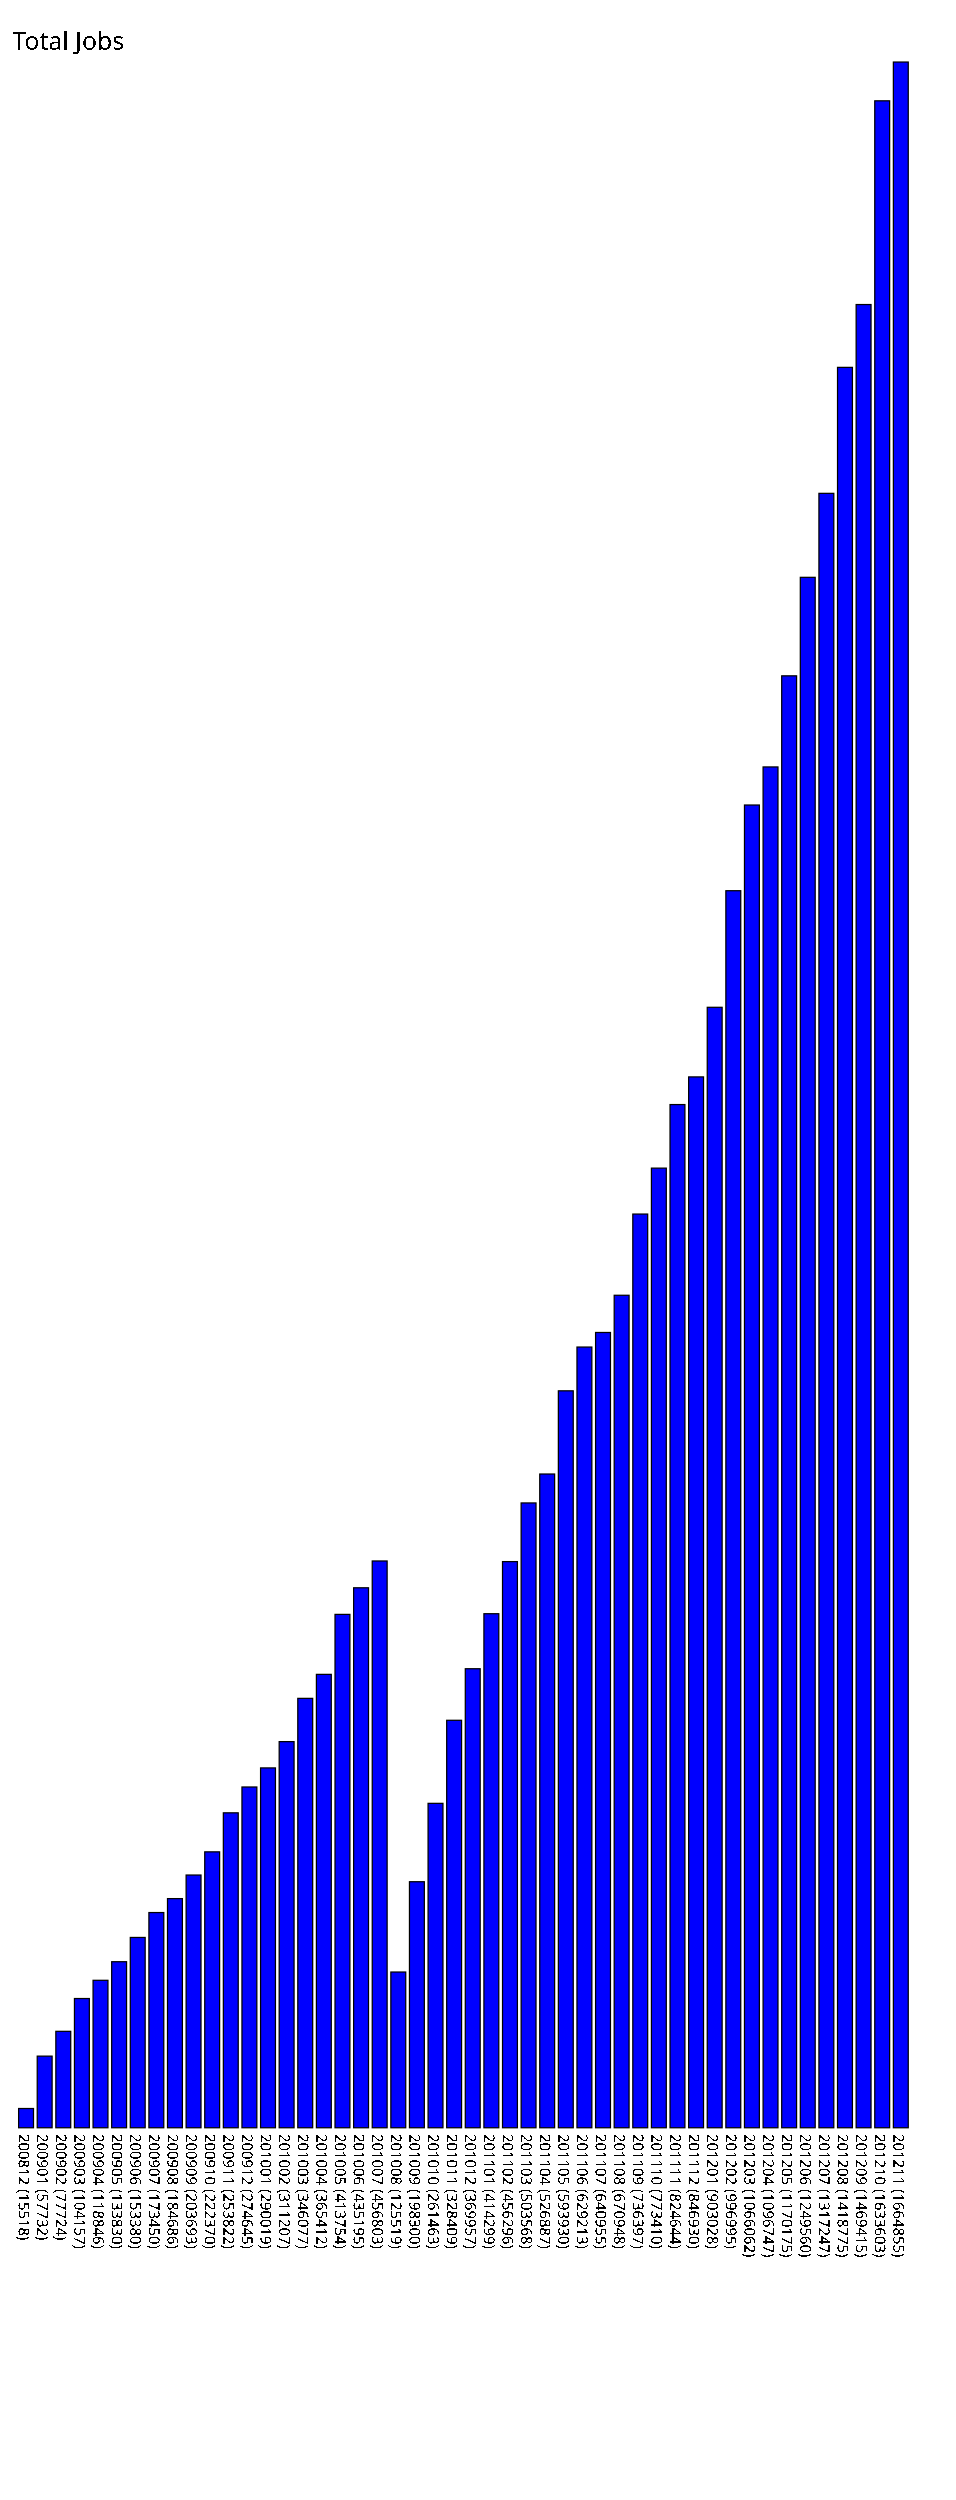
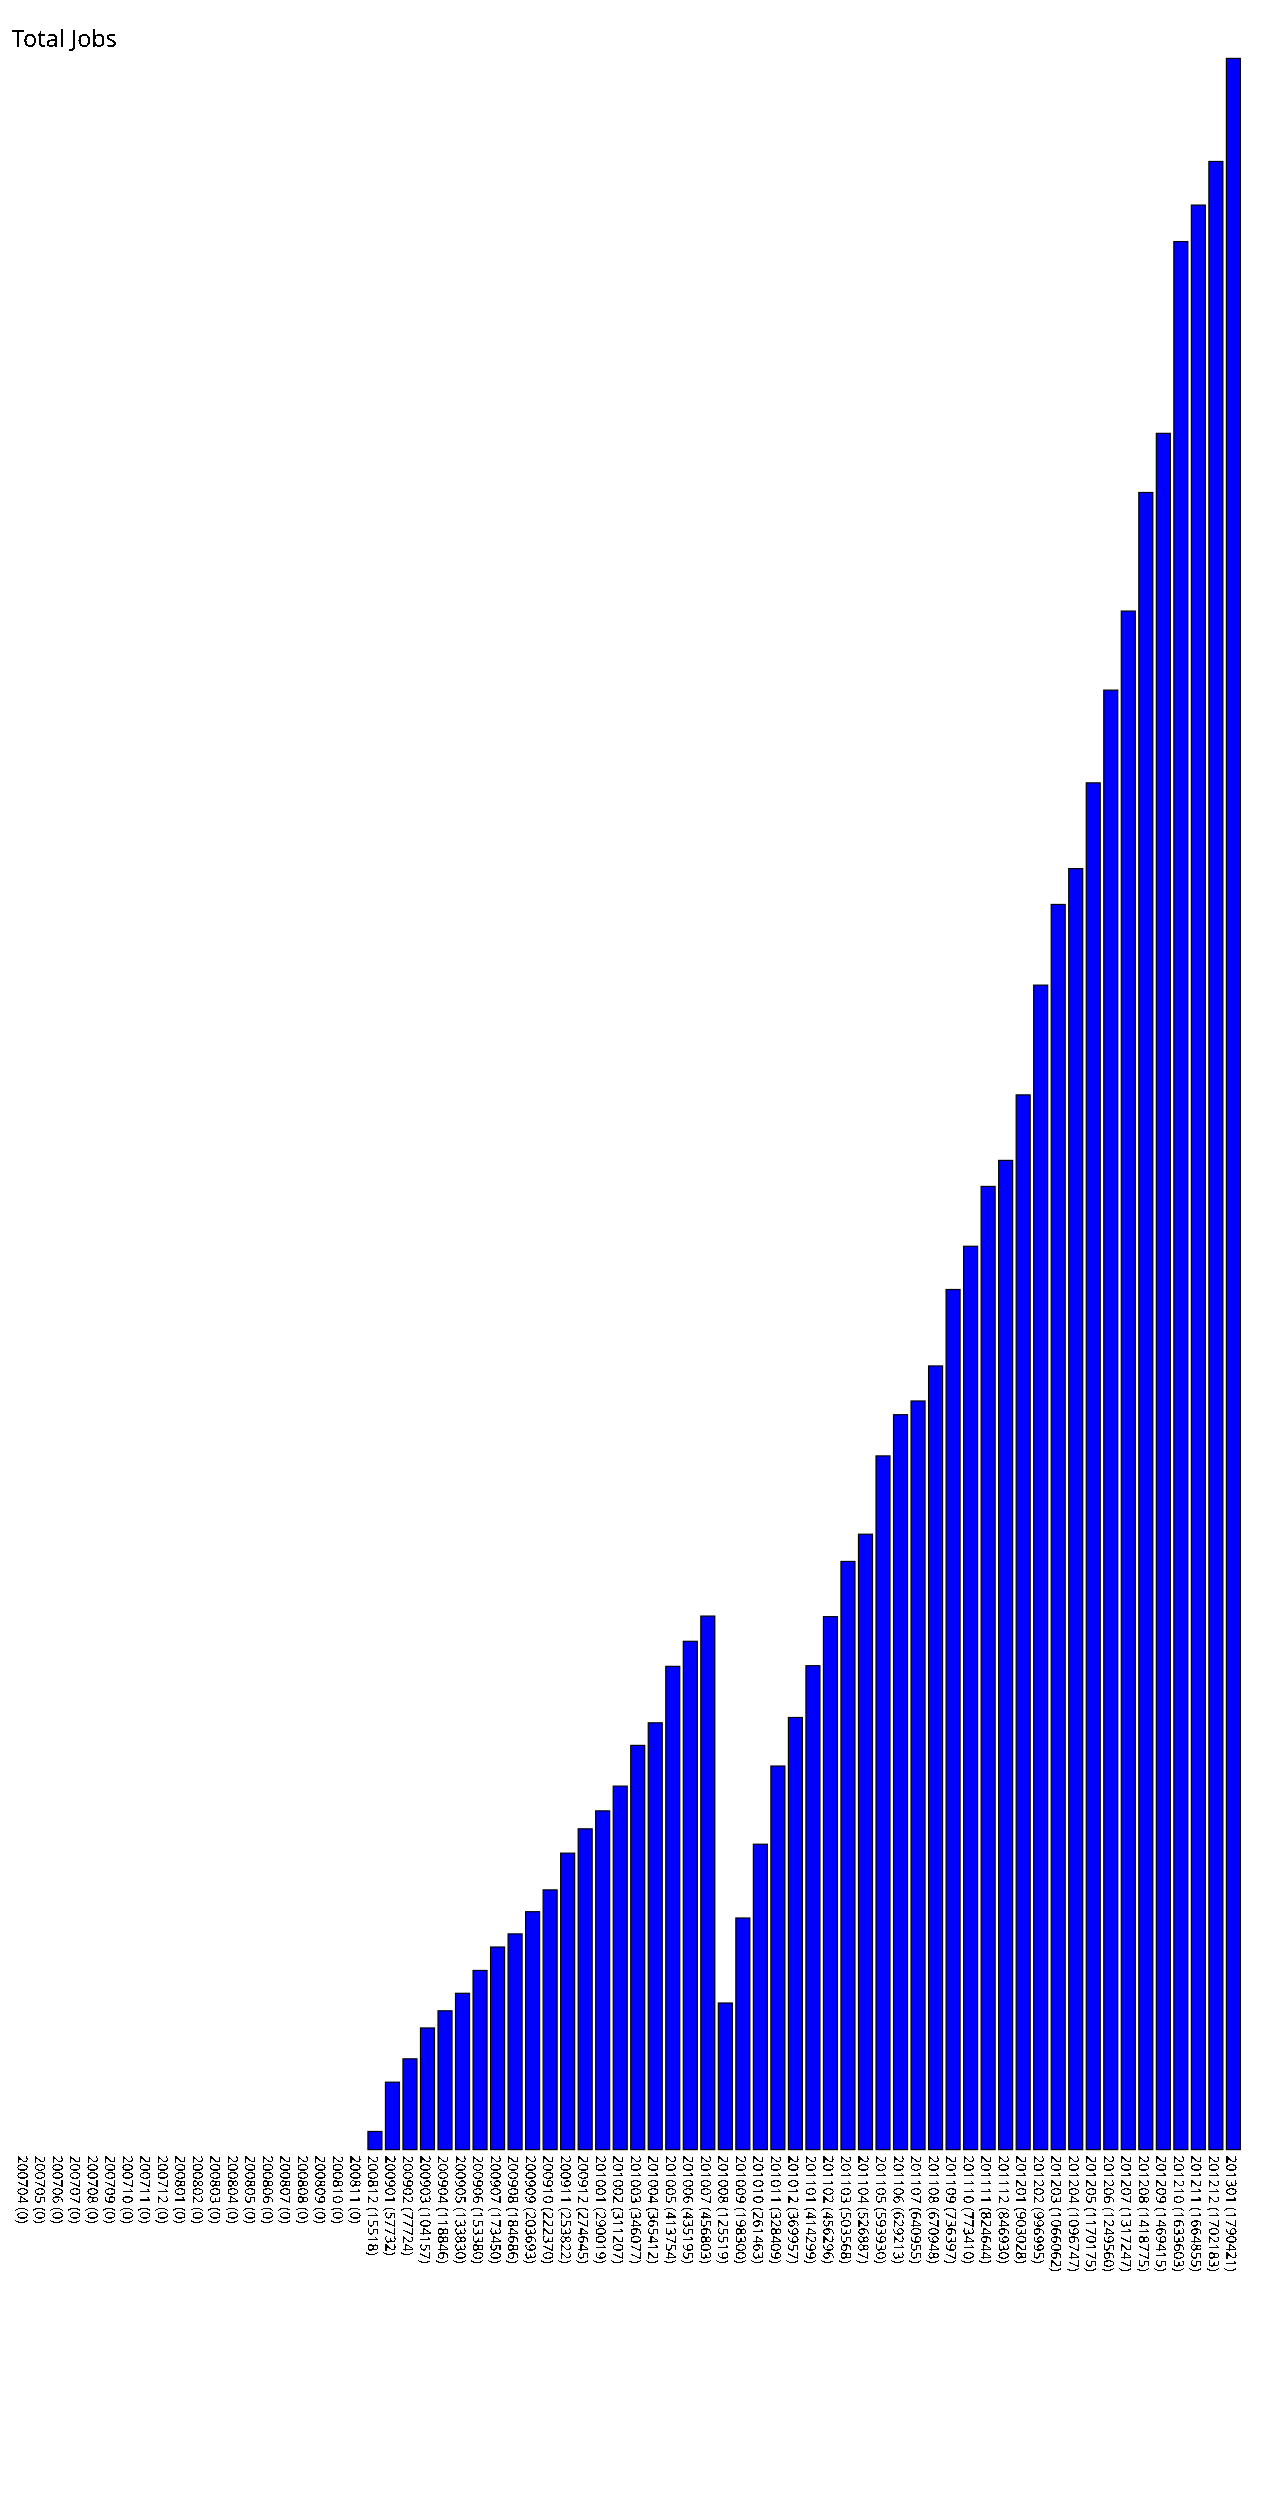
- <svg xmlns="http://www.w3.org/2000/svg" version="1.1" preserveAspectRatio="xMidYMid meet" viewBox="0 0 770 2014.855">
-   <rect fill="blue" height="15.518" stroke="black" width="12" x="15" y="1699.337" />
-   <text x="15" y="1719.855" font-family="Tahoma" font-size="12" transform="rotate(90 15,1719.855)" text-rendering="optimizeSpeed" fill="#000000;">200812 (15518)</text>
-   <rect fill="blue" height="57.732" stroke="black" width="12" x="30" y="1657.123" />
-   <text x="30" y="1719.855" font-family="Tahoma" font-size="12" transform="rotate(90 30,1719.855)" text-rendering="optimizeSpeed" fill="#000000;">200901 (57732)</text>
-   <rect fill="blue" height="77.724" stroke="black" width="12" x="45" y="1637.131" />
-   <text x="45" y="1719.855" font-family="Tahoma" font-size="12" transform="rotate(90 45,1719.855)" text-rendering="optimizeSpeed" fill="#000000;">200902 (77724)</text>
-   <rect fill="blue" height="104.157" stroke="black" width="12" x="60" y="1610.698" />
-   <text x="60" y="1719.855" font-family="Tahoma" font-size="12" transform="rotate(90 60,1719.855)" text-rendering="optimizeSpeed" fill="#000000;">200903 (104157)</text>
-   <rect fill="blue" height="118.846" stroke="black" width="12" x="75" y="1596.009" />
-   <text x="75" y="1719.855" font-family="Tahoma" font-size="12" transform="rotate(90 75,1719.855)" text-rendering="optimizeSpeed" fill="#000000;">200904 (118846)</text>
-   <rect fill="blue" height="133.83" stroke="black" width="12" x="90" y="1581.025" />
-   <text x="90" y="1719.855" font-family="Tahoma" font-size="12" transform="rotate(90 90,1719.855)" text-rendering="optimizeSpeed" fill="#000000;">200905 (133830)</text>
-   <rect fill="blue" height="153.38" stroke="black" width="12" x="105" y="1561.475" />
-   <text x="105" y="1719.855" font-family="Tahoma" font-size="12" transform="rotate(90 105,1719.855)" text-rendering="optimizeSpeed" fill="#000000;">200906 (153380)</text>
-   <rect fill="blue" height="173.45" stroke="black" width="12" x="120" y="1541.405" />
-   <text x="120" y="1719.855" font-family="Tahoma" font-size="12" transform="rotate(90 120,1719.855)" text-rendering="optimizeSpeed" fill="#000000;">200907 (173450)</text>
-   <rect fill="blue" height="184.686" stroke="black" width="12" x="135" y="1530.169" />
-   <text x="135" y="1719.855" font-family="Tahoma" font-size="12" transform="rotate(90 135,1719.855)" text-rendering="optimizeSpeed" fill="#000000;">200908 (184686)</text>
-   <rect fill="blue" height="203.693" stroke="black" width="12" x="150" y="1511.162" />
-   <text x="150" y="1719.855" font-family="Tahoma" font-size="12" transform="rotate(90 150,1719.855)" text-rendering="optimizeSpeed" fill="#000000;">200909 (203693)</text>
-   <rect fill="blue" height="222.37" stroke="black" width="12" x="165" y="1492.485" />
-   <text x="165" y="1719.855" font-family="Tahoma" font-size="12" transform="rotate(90 165,1719.855)" text-rendering="optimizeSpeed" fill="#000000;">200910 (222370)</text>
-   <rect fill="blue" height="253.822" stroke="black" width="12" x="180" y="1461.033" />
-   <text x="180" y="1719.855" font-family="Tahoma" font-size="12" transform="rotate(90 180,1719.855)" text-rendering="optimizeSpeed" fill="#000000;">200911 (253822)</text>
-   <rect fill="blue" height="274.645" stroke="black" width="12" x="195" y="1440.210" />
-   <text x="195" y="1719.855" font-family="Tahoma" font-size="12" transform="rotate(90 195,1719.855)" text-rendering="optimizeSpeed" fill="#000000;">200912 (274645)</text>
-   <rect fill="blue" height="290.019" stroke="black" width="12" x="210" y="1424.836" />
-   <text x="210" y="1719.855" font-family="Tahoma" font-size="12" transform="rotate(90 210,1719.855)" text-rendering="optimizeSpeed" fill="#000000;">201001 (290019)</text>
-   <rect fill="blue" height="311.207" stroke="black" width="12" x="225" y="1403.648" />
-   <text x="225" y="1719.855" font-family="Tahoma" font-size="12" transform="rotate(90 225,1719.855)" text-rendering="optimizeSpeed" fill="#000000;">201002 (311207)</text>
-   <rect fill="blue" height="346.077" stroke="black" width="12" x="240" y="1368.778" />
-   <text x="240" y="1719.855" font-family="Tahoma" font-size="12" transform="rotate(90 240,1719.855)" text-rendering="optimizeSpeed" fill="#000000;">201003 (346077)</text>
-   <rect fill="blue" height="365.412" stroke="black" width="12" x="255" y="1349.443" />
-   <text x="255" y="1719.855" font-family="Tahoma" font-size="12" transform="rotate(90 255,1719.855)" text-rendering="optimizeSpeed" fill="#000000;">201004 (365412)</text>
-   <rect fill="blue" height="413.754" stroke="black" width="12" x="270" y="1301.101" />
-   <text x="270" y="1719.855" font-family="Tahoma" font-size="12" transform="rotate(90 270,1719.855)" text-rendering="optimizeSpeed" fill="#000000;">201005 (413754)</text>
-   <rect fill="blue" height="435.195" stroke="black" width="12" x="285" y="1279.660" />
-   <text x="285" y="1719.855" font-family="Tahoma" font-size="12" transform="rotate(90 285,1719.855)" text-rendering="optimizeSpeed" fill="#000000;">201006 (435195)</text>
-   <rect fill="blue" height="456.803" stroke="black" width="12" x="300" y="1258.052" />
-   <text x="300" y="1719.855" font-family="Tahoma" font-size="12" transform="rotate(90 300,1719.855)" text-rendering="optimizeSpeed" fill="#000000;">201007 (456803)</text>
-   <rect fill="blue" height="125.519" stroke="black" width="12" x="315" y="1589.336" />
-   <text x="315" y="1719.855" font-family="Tahoma" font-size="12" transform="rotate(90 315,1719.855)" text-rendering="optimizeSpeed" fill="#000000;">201008 (125519)</text>
-   <rect fill="blue" height="198.3" stroke="black" width="12" x="330" y="1516.555" />
-   <text x="330" y="1719.855" font-family="Tahoma" font-size="12" transform="rotate(90 330,1719.855)" text-rendering="optimizeSpeed" fill="#000000;">201009 (198300)</text>
-   <rect fill="blue" height="261.463" stroke="black" width="12" x="345" y="1453.392" />
-   <text x="345" y="1719.855" font-family="Tahoma" font-size="12" transform="rotate(90 345,1719.855)" text-rendering="optimizeSpeed" fill="#000000;">201010 (261463)</text>
-   <rect fill="blue" height="328.409" stroke="black" width="12" x="360" y="1386.446" />
-   <text x="360" y="1719.855" font-family="Tahoma" font-size="12" transform="rotate(90 360,1719.855)" text-rendering="optimizeSpeed" fill="#000000;">201011 (328409)</text>
-   <rect fill="blue" height="369.957" stroke="black" width="12" x="375" y="1344.898" />
-   <text x="375" y="1719.855" font-family="Tahoma" font-size="12" transform="rotate(90 375,1719.855)" text-rendering="optimizeSpeed" fill="#000000;">201012 (369957)</text>
-   <rect fill="blue" height="414.299" stroke="black" width="12" x="390" y="1300.556" />
-   <text x="390" y="1719.855" font-family="Tahoma" font-size="12" transform="rotate(90 390,1719.855)" text-rendering="optimizeSpeed" fill="#000000;">201101 (414299)</text>
-   <rect fill="blue" height="456.296" stroke="black" width="12" x="405" y="1258.559" />
-   <text x="405" y="1719.855" font-family="Tahoma" font-size="12" transform="rotate(90 405,1719.855)" text-rendering="optimizeSpeed" fill="#000000;">201102 (456296)</text>
-   <rect fill="blue" height="503.568" stroke="black" width="12" x="420" y="1211.287" />
-   <text x="420" y="1719.855" font-family="Tahoma" font-size="12" transform="rotate(90 420,1719.855)" text-rendering="optimizeSpeed" fill="#000000;">201103 (503568)</text>
-   <rect fill="blue" height="526.887" stroke="black" width="12" x="435" y="1187.968" />
-   <text x="435" y="1719.855" font-family="Tahoma" font-size="12" transform="rotate(90 435,1719.855)" text-rendering="optimizeSpeed" fill="#000000;">201104 (526887)</text>
-   <rect fill="blue" height="593.93" stroke="black" width="12" x="450" y="1120.925" />
-   <text x="450" y="1719.855" font-family="Tahoma" font-size="12" transform="rotate(90 450,1719.855)" text-rendering="optimizeSpeed" fill="#000000;">201105 (593930)</text>
-   <rect fill="blue" height="629.213" stroke="black" width="12" x="465" y="1085.642" />
-   <text x="465" y="1719.855" font-family="Tahoma" font-size="12" transform="rotate(90 465,1719.855)" text-rendering="optimizeSpeed" fill="#000000;">201106 (629213)</text>
-   <rect fill="blue" height="640.955" stroke="black" width="12" x="480" y="1073.900" />
-   <text x="480" y="1719.855" font-family="Tahoma" font-size="12" transform="rotate(90 480,1719.855)" text-rendering="optimizeSpeed" fill="#000000;">201107 (640955)</text>
-   <rect fill="blue" height="670.948" stroke="black" width="12" x="495" y="1043.907" />
-   <text x="495" y="1719.855" font-family="Tahoma" font-size="12" transform="rotate(90 495,1719.855)" text-rendering="optimizeSpeed" fill="#000000;">201108 (670948)</text>
-   <rect fill="blue" height="736.397" stroke="black" width="12" x="510" y="978.458" />
-   <text x="510" y="1719.855" font-family="Tahoma" font-size="12" transform="rotate(90 510,1719.855)" text-rendering="optimizeSpeed" fill="#000000;">201109 (736397)</text>
-   <rect fill="blue" height="773.41" stroke="black" width="12" x="525" y="941.445" />
-   <text x="525" y="1719.855" font-family="Tahoma" font-size="12" transform="rotate(90 525,1719.855)" text-rendering="optimizeSpeed" fill="#000000;">201110 (773410)</text>
-   <rect fill="blue" height="824.644" stroke="black" width="12" x="540" y="890.211" />
-   <text x="540" y="1719.855" font-family="Tahoma" font-size="12" transform="rotate(90 540,1719.855)" text-rendering="optimizeSpeed" fill="#000000;">201111 (824644)</text>
-   <rect fill="blue" height="846.93" stroke="black" width="12" x="555" y="867.925" />
-   <text x="555" y="1719.855" font-family="Tahoma" font-size="12" transform="rotate(90 555,1719.855)" text-rendering="optimizeSpeed" fill="#000000;">201112 (846930)</text>
-   <rect fill="blue" height="903.028" stroke="black" width="12" x="570" y="811.827" />
-   <text x="570" y="1719.855" font-family="Tahoma" font-size="12" transform="rotate(90 570,1719.855)" text-rendering="optimizeSpeed" fill="#000000;">201201 (903028)</text>
-   <rect fill="blue" height="996.995" stroke="black" width="12" x="585" y="717.860" />
-   <text x="585" y="1719.855" font-family="Tahoma" font-size="12" transform="rotate(90 585,1719.855)" text-rendering="optimizeSpeed" fill="#000000;">201202 (996995)</text>
-   <rect fill="blue" height="1066.062" stroke="black" width="12" x="600" y="648.793" />
-   <text x="600" y="1719.855" font-family="Tahoma" font-size="12" transform="rotate(90 600,1719.855)" text-rendering="optimizeSpeed" fill="#000000;">201203 (1066062)</text>
-   <rect fill="blue" height="1096.747" stroke="black" width="12" x="615" y="618.108" />
-   <text x="615" y="1719.855" font-family="Tahoma" font-size="12" transform="rotate(90 615,1719.855)" text-rendering="optimizeSpeed" fill="#000000;">201204 (1096747)</text>
-   <rect fill="blue" height="1170.175" stroke="black" width="12" x="630" y="544.680" />
-   <text x="630" y="1719.855" font-family="Tahoma" font-size="12" transform="rotate(90 630,1719.855)" text-rendering="optimizeSpeed" fill="#000000;">201205 (1170175)</text>
-   <rect fill="blue" height="1249.56" stroke="black" width="12" x="645" y="465.295" />
-   <text x="645" y="1719.855" font-family="Tahoma" font-size="12" transform="rotate(90 645,1719.855)" text-rendering="optimizeSpeed" fill="#000000;">201206 (1249560)</text>
-   <rect fill="blue" height="1317.247" stroke="black" width="12" x="660" y="397.608" />
-   <text x="660" y="1719.855" font-family="Tahoma" font-size="12" transform="rotate(90 660,1719.855)" text-rendering="optimizeSpeed" fill="#000000;">201207 (1317247)</text>
-   <rect fill="blue" height="1418.775" stroke="black" width="12" x="675" y="296.080" />
-   <text x="675" y="1719.855" font-family="Tahoma" font-size="12" transform="rotate(90 675,1719.855)" text-rendering="optimizeSpeed" fill="#000000;">201208 (1418775)</text>
-   <rect fill="blue" height="1469.415" stroke="black" width="12" x="690" y="245.440" />
-   <text x="690" y="1719.855" font-family="Tahoma" font-size="12" transform="rotate(90 690,1719.855)" text-rendering="optimizeSpeed" fill="#000000;">201209 (1469415)</text>
-   <rect fill="blue" height="1633.603" stroke="black" width="12" x="705" y="81.252" />
-   <text x="705" y="1719.855" font-family="Tahoma" font-size="12" transform="rotate(90 705,1719.855)" text-rendering="optimizeSpeed" fill="#000000;">201210 (1633603)</text>
-   <rect fill="blue" height="1664.855" stroke="black" width="12" x="720" y="50.000" />
-   <text x="720" y="1719.855" font-family="Tahoma" font-size="12" transform="rotate(90 720,1719.855)" text-rendering="optimizeSpeed" fill="#000000;">201211 (1664855)</text>
+ <svg xmlns="http://www.w3.org/2000/svg" version="1.1" preserveAspectRatio="xMidYMid meet" viewBox="0 0 1100 2140.421">
+   <rect fill="blue" height="0" stroke="black" width="12" x="15" y="1840.421" />
+   <text x="15" y="1845.421" font-family="Tahoma" font-size="12" transform="rotate(90 15,1845.421)" text-rendering="optimizeSpeed" fill="#000000;">200704 (0)</text>
+   <rect fill="blue" height="0" stroke="black" width="12" x="30" y="1840.421" />
+   <text x="30" y="1845.421" font-family="Tahoma" font-size="12" transform="rotate(90 30,1845.421)" text-rendering="optimizeSpeed" fill="#000000;">200705 (0)</text>
+   <rect fill="blue" height="0" stroke="black" width="12" x="45" y="1840.421" />
+   <text x="45" y="1845.421" font-family="Tahoma" font-size="12" transform="rotate(90 45,1845.421)" text-rendering="optimizeSpeed" fill="#000000;">200706 (0)</text>
+   <rect fill="blue" height="0" stroke="black" width="12" x="60" y="1840.421" />
+   <text x="60" y="1845.421" font-family="Tahoma" font-size="12" transform="rotate(90 60,1845.421)" text-rendering="optimizeSpeed" fill="#000000;">200707 (0)</text>
+   <rect fill="blue" height="0" stroke="black" width="12" x="75" y="1840.421" />
+   <text x="75" y="1845.421" font-family="Tahoma" font-size="12" transform="rotate(90 75,1845.421)" text-rendering="optimizeSpeed" fill="#000000;">200708 (0)</text>
+   <rect fill="blue" height="0" stroke="black" width="12" x="90" y="1840.421" />
+   <text x="90" y="1845.421" font-family="Tahoma" font-size="12" transform="rotate(90 90,1845.421)" text-rendering="optimizeSpeed" fill="#000000;">200709 (0)</text>
+   <rect fill="blue" height="0" stroke="black" width="12" x="105" y="1840.421" />
+   <text x="105" y="1845.421" font-family="Tahoma" font-size="12" transform="rotate(90 105,1845.421)" text-rendering="optimizeSpeed" fill="#000000;">200710 (0)</text>
+   <rect fill="blue" height="0" stroke="black" width="12" x="120" y="1840.421" />
+   <text x="120" y="1845.421" font-family="Tahoma" font-size="12" transform="rotate(90 120,1845.421)" text-rendering="optimizeSpeed" fill="#000000;">200711 (0)</text>
+   <rect fill="blue" height="0" stroke="black" width="12" x="135" y="1840.421" />
+   <text x="135" y="1845.421" font-family="Tahoma" font-size="12" transform="rotate(90 135,1845.421)" text-rendering="optimizeSpeed" fill="#000000;">200712 (0)</text>
+   <rect fill="blue" height="0" stroke="black" width="12" x="150" y="1840.421" />
+   <text x="150" y="1845.421" font-family="Tahoma" font-size="12" transform="rotate(90 150,1845.421)" text-rendering="optimizeSpeed" fill="#000000;">200801 (0)</text>
+   <rect fill="blue" height="0" stroke="black" width="12" x="165" y="1840.421" />
+   <text x="165" y="1845.421" font-family="Tahoma" font-size="12" transform="rotate(90 165,1845.421)" text-rendering="optimizeSpeed" fill="#000000;">200802 (0)</text>
+   <rect fill="blue" height="0" stroke="black" width="12" x="180" y="1840.421" />
+   <text x="180" y="1845.421" font-family="Tahoma" font-size="12" transform="rotate(90 180,1845.421)" text-rendering="optimizeSpeed" fill="#000000;">200803 (0)</text>
+   <rect fill="blue" height="0" stroke="black" width="12" x="195" y="1840.421" />
+   <text x="195" y="1845.421" font-family="Tahoma" font-size="12" transform="rotate(90 195,1845.421)" text-rendering="optimizeSpeed" fill="#000000;">200804 (0)</text>
+   <rect fill="blue" height="0" stroke="black" width="12" x="210" y="1840.421" />
+   <text x="210" y="1845.421" font-family="Tahoma" font-size="12" transform="rotate(90 210,1845.421)" text-rendering="optimizeSpeed" fill="#000000;">200805 (0)</text>
+   <rect fill="blue" height="0" stroke="black" width="12" x="225" y="1840.421" />
+   <text x="225" y="1845.421" font-family="Tahoma" font-size="12" transform="rotate(90 225,1845.421)" text-rendering="optimizeSpeed" fill="#000000;">200806 (0)</text>
+   <rect fill="blue" height="0" stroke="black" width="12" x="240" y="1840.421" />
+   <text x="240" y="1845.421" font-family="Tahoma" font-size="12" transform="rotate(90 240,1845.421)" text-rendering="optimizeSpeed" fill="#000000;">200807 (0)</text>
+   <rect fill="blue" height="0" stroke="black" width="12" x="255" y="1840.421" />
+   <text x="255" y="1845.421" font-family="Tahoma" font-size="12" transform="rotate(90 255,1845.421)" text-rendering="optimizeSpeed" fill="#000000;">200808 (0)</text>
+   <rect fill="blue" height="0" stroke="black" width="12" x="270" y="1840.421" />
+   <text x="270" y="1845.421" font-family="Tahoma" font-size="12" transform="rotate(90 270,1845.421)" text-rendering="optimizeSpeed" fill="#000000;">200809 (0)</text>
+   <rect fill="blue" height="0" stroke="black" width="12" x="285" y="1840.421" />
+   <text x="285" y="1845.421" font-family="Tahoma" font-size="12" transform="rotate(90 285,1845.421)" text-rendering="optimizeSpeed" fill="#000000;">200810 (0)</text>
+   <rect fill="blue" height="0" stroke="black" width="12" x="300" y="1840.421" />
+   <text x="300" y="1845.421" font-family="Tahoma" font-size="12" transform="rotate(90 300,1845.421)" text-rendering="optimizeSpeed" fill="#000000;">200811 (0)</text>
+   <rect fill="blue" height="15.518" stroke="black" width="12" x="315" y="1824.903" />
+   <text x="315" y="1845.421" font-family="Tahoma" font-size="12" transform="rotate(90 315,1845.421)" text-rendering="optimizeSpeed" fill="#000000;">200812 (15518)</text>
+   <rect fill="blue" height="57.732" stroke="black" width="12" x="330" y="1782.689" />
+   <text x="330" y="1845.421" font-family="Tahoma" font-size="12" transform="rotate(90 330,1845.421)" text-rendering="optimizeSpeed" fill="#000000;">200901 (57732)</text>
+   <rect fill="blue" height="77.724" stroke="black" width="12" x="345" y="1762.697" />
+   <text x="345" y="1845.421" font-family="Tahoma" font-size="12" transform="rotate(90 345,1845.421)" text-rendering="optimizeSpeed" fill="#000000;">200902 (77724)</text>
+   <rect fill="blue" height="104.157" stroke="black" width="12" x="360" y="1736.264" />
+   <text x="360" y="1845.421" font-family="Tahoma" font-size="12" transform="rotate(90 360,1845.421)" text-rendering="optimizeSpeed" fill="#000000;">200903 (104157)</text>
+   <rect fill="blue" height="118.846" stroke="black" width="12" x="375" y="1721.575" />
+   <text x="375" y="1845.421" font-family="Tahoma" font-size="12" transform="rotate(90 375,1845.421)" text-rendering="optimizeSpeed" fill="#000000;">200904 (118846)</text>
+   <rect fill="blue" height="133.83" stroke="black" width="12" x="390" y="1706.591" />
+   <text x="390" y="1845.421" font-family="Tahoma" font-size="12" transform="rotate(90 390,1845.421)" text-rendering="optimizeSpeed" fill="#000000;">200905 (133830)</text>
+   <rect fill="blue" height="153.38" stroke="black" width="12" x="405" y="1687.041" />
+   <text x="405" y="1845.421" font-family="Tahoma" font-size="12" transform="rotate(90 405,1845.421)" text-rendering="optimizeSpeed" fill="#000000;">200906 (153380)</text>
+   <rect fill="blue" height="173.45" stroke="black" width="12" x="420" y="1666.971" />
+   <text x="420" y="1845.421" font-family="Tahoma" font-size="12" transform="rotate(90 420,1845.421)" text-rendering="optimizeSpeed" fill="#000000;">200907 (173450)</text>
+   <rect fill="blue" height="184.686" stroke="black" width="12" x="435" y="1655.735" />
+   <text x="435" y="1845.421" font-family="Tahoma" font-size="12" transform="rotate(90 435,1845.421)" text-rendering="optimizeSpeed" fill="#000000;">200908 (184686)</text>
+   <rect fill="blue" height="203.693" stroke="black" width="12" x="450" y="1636.728" />
+   <text x="450" y="1845.421" font-family="Tahoma" font-size="12" transform="rotate(90 450,1845.421)" text-rendering="optimizeSpeed" fill="#000000;">200909 (203693)</text>
+   <rect fill="blue" height="222.37" stroke="black" width="12" x="465" y="1618.051" />
+   <text x="465" y="1845.421" font-family="Tahoma" font-size="12" transform="rotate(90 465,1845.421)" text-rendering="optimizeSpeed" fill="#000000;">200910 (222370)</text>
+   <rect fill="blue" height="253.822" stroke="black" width="12" x="480" y="1586.599" />
+   <text x="480" y="1845.421" font-family="Tahoma" font-size="12" transform="rotate(90 480,1845.421)" text-rendering="optimizeSpeed" fill="#000000;">200911 (253822)</text>
+   <rect fill="blue" height="274.645" stroke="black" width="12" x="495" y="1565.776" />
+   <text x="495" y="1845.421" font-family="Tahoma" font-size="12" transform="rotate(90 495,1845.421)" text-rendering="optimizeSpeed" fill="#000000;">200912 (274645)</text>
+   <rect fill="blue" height="290.019" stroke="black" width="12" x="510" y="1550.402" />
+   <text x="510" y="1845.421" font-family="Tahoma" font-size="12" transform="rotate(90 510,1845.421)" text-rendering="optimizeSpeed" fill="#000000;">201001 (290019)</text>
+   <rect fill="blue" height="311.207" stroke="black" width="12" x="525" y="1529.214" />
+   <text x="525" y="1845.421" font-family="Tahoma" font-size="12" transform="rotate(90 525,1845.421)" text-rendering="optimizeSpeed" fill="#000000;">201002 (311207)</text>
+   <rect fill="blue" height="346.077" stroke="black" width="12" x="540" y="1494.344" />
+   <text x="540" y="1845.421" font-family="Tahoma" font-size="12" transform="rotate(90 540,1845.421)" text-rendering="optimizeSpeed" fill="#000000;">201003 (346077)</text>
+   <rect fill="blue" height="365.412" stroke="black" width="12" x="555" y="1475.009" />
+   <text x="555" y="1845.421" font-family="Tahoma" font-size="12" transform="rotate(90 555,1845.421)" text-rendering="optimizeSpeed" fill="#000000;">201004 (365412)</text>
+   <rect fill="blue" height="413.754" stroke="black" width="12" x="570" y="1426.667" />
+   <text x="570" y="1845.421" font-family="Tahoma" font-size="12" transform="rotate(90 570,1845.421)" text-rendering="optimizeSpeed" fill="#000000;">201005 (413754)</text>
+   <rect fill="blue" height="435.195" stroke="black" width="12" x="585" y="1405.226" />
+   <text x="585" y="1845.421" font-family="Tahoma" font-size="12" transform="rotate(90 585,1845.421)" text-rendering="optimizeSpeed" fill="#000000;">201006 (435195)</text>
+   <rect fill="blue" height="456.803" stroke="black" width="12" x="600" y="1383.618" />
+   <text x="600" y="1845.421" font-family="Tahoma" font-size="12" transform="rotate(90 600,1845.421)" text-rendering="optimizeSpeed" fill="#000000;">201007 (456803)</text>
+   <rect fill="blue" height="125.519" stroke="black" width="12" x="615" y="1714.902" />
+   <text x="615" y="1845.421" font-family="Tahoma" font-size="12" transform="rotate(90 615,1845.421)" text-rendering="optimizeSpeed" fill="#000000;">201008 (125519)</text>
+   <rect fill="blue" height="198.3" stroke="black" width="12" x="630" y="1642.121" />
+   <text x="630" y="1845.421" font-family="Tahoma" font-size="12" transform="rotate(90 630,1845.421)" text-rendering="optimizeSpeed" fill="#000000;">201009 (198300)</text>
+   <rect fill="blue" height="261.463" stroke="black" width="12" x="645" y="1578.958" />
+   <text x="645" y="1845.421" font-family="Tahoma" font-size="12" transform="rotate(90 645,1845.421)" text-rendering="optimizeSpeed" fill="#000000;">201010 (261463)</text>
+   <rect fill="blue" height="328.409" stroke="black" width="12" x="660" y="1512.012" />
+   <text x="660" y="1845.421" font-family="Tahoma" font-size="12" transform="rotate(90 660,1845.421)" text-rendering="optimizeSpeed" fill="#000000;">201011 (328409)</text>
+   <rect fill="blue" height="369.957" stroke="black" width="12" x="675" y="1470.464" />
+   <text x="675" y="1845.421" font-family="Tahoma" font-size="12" transform="rotate(90 675,1845.421)" text-rendering="optimizeSpeed" fill="#000000;">201012 (369957)</text>
+   <rect fill="blue" height="414.299" stroke="black" width="12" x="690" y="1426.122" />
+   <text x="690" y="1845.421" font-family="Tahoma" font-size="12" transform="rotate(90 690,1845.421)" text-rendering="optimizeSpeed" fill="#000000;">201101 (414299)</text>
+   <rect fill="blue" height="456.296" stroke="black" width="12" x="705" y="1384.125" />
+   <text x="705" y="1845.421" font-family="Tahoma" font-size="12" transform="rotate(90 705,1845.421)" text-rendering="optimizeSpeed" fill="#000000;">201102 (456296)</text>
+   <rect fill="blue" height="503.568" stroke="black" width="12" x="720" y="1336.853" />
+   <text x="720" y="1845.421" font-family="Tahoma" font-size="12" transform="rotate(90 720,1845.421)" text-rendering="optimizeSpeed" fill="#000000;">201103 (503568)</text>
+   <rect fill="blue" height="526.887" stroke="black" width="12" x="735" y="1313.534" />
+   <text x="735" y="1845.421" font-family="Tahoma" font-size="12" transform="rotate(90 735,1845.421)" text-rendering="optimizeSpeed" fill="#000000;">201104 (526887)</text>
+   <rect fill="blue" height="593.93" stroke="black" width="12" x="750" y="1246.491" />
+   <text x="750" y="1845.421" font-family="Tahoma" font-size="12" transform="rotate(90 750,1845.421)" text-rendering="optimizeSpeed" fill="#000000;">201105 (593930)</text>
+   <rect fill="blue" height="629.213" stroke="black" width="12" x="765" y="1211.208" />
+   <text x="765" y="1845.421" font-family="Tahoma" font-size="12" transform="rotate(90 765,1845.421)" text-rendering="optimizeSpeed" fill="#000000;">201106 (629213)</text>
+   <rect fill="blue" height="640.955" stroke="black" width="12" x="780" y="1199.466" />
+   <text x="780" y="1845.421" font-family="Tahoma" font-size="12" transform="rotate(90 780,1845.421)" text-rendering="optimizeSpeed" fill="#000000;">201107 (640955)</text>
+   <rect fill="blue" height="670.948" stroke="black" width="12" x="795" y="1169.473" />
+   <text x="795" y="1845.421" font-family="Tahoma" font-size="12" transform="rotate(90 795,1845.421)" text-rendering="optimizeSpeed" fill="#000000;">201108 (670948)</text>
+   <rect fill="blue" height="736.397" stroke="black" width="12" x="810" y="1104.024" />
+   <text x="810" y="1845.421" font-family="Tahoma" font-size="12" transform="rotate(90 810,1845.421)" text-rendering="optimizeSpeed" fill="#000000;">201109 (736397)</text>
+   <rect fill="blue" height="773.41" stroke="black" width="12" x="825" y="1067.011" />
+   <text x="825" y="1845.421" font-family="Tahoma" font-size="12" transform="rotate(90 825,1845.421)" text-rendering="optimizeSpeed" fill="#000000;">201110 (773410)</text>
+   <rect fill="blue" height="824.644" stroke="black" width="12" x="840" y="1015.777" />
+   <text x="840" y="1845.421" font-family="Tahoma" font-size="12" transform="rotate(90 840,1845.421)" text-rendering="optimizeSpeed" fill="#000000;">201111 (824644)</text>
+   <rect fill="blue" height="846.93" stroke="black" width="12" x="855" y="993.491" />
+   <text x="855" y="1845.421" font-family="Tahoma" font-size="12" transform="rotate(90 855,1845.421)" text-rendering="optimizeSpeed" fill="#000000;">201112 (846930)</text>
+   <rect fill="blue" height="903.028" stroke="black" width="12" x="870" y="937.393" />
+   <text x="870" y="1845.421" font-family="Tahoma" font-size="12" transform="rotate(90 870,1845.421)" text-rendering="optimizeSpeed" fill="#000000;">201201 (903028)</text>
+   <rect fill="blue" height="996.995" stroke="black" width="12" x="885" y="843.426" />
+   <text x="885" y="1845.421" font-family="Tahoma" font-size="12" transform="rotate(90 885,1845.421)" text-rendering="optimizeSpeed" fill="#000000;">201202 (996995)</text>
+   <rect fill="blue" height="1066.062" stroke="black" width="12" x="900" y="774.359" />
+   <text x="900" y="1845.421" font-family="Tahoma" font-size="12" transform="rotate(90 900,1845.421)" text-rendering="optimizeSpeed" fill="#000000;">201203 (1066062)</text>
+   <rect fill="blue" height="1096.747" stroke="black" width="12" x="915" y="743.674" />
+   <text x="915" y="1845.421" font-family="Tahoma" font-size="12" transform="rotate(90 915,1845.421)" text-rendering="optimizeSpeed" fill="#000000;">201204 (1096747)</text>
+   <rect fill="blue" height="1170.175" stroke="black" width="12" x="930" y="670.246" />
+   <text x="930" y="1845.421" font-family="Tahoma" font-size="12" transform="rotate(90 930,1845.421)" text-rendering="optimizeSpeed" fill="#000000;">201205 (1170175)</text>
+   <rect fill="blue" height="1249.56" stroke="black" width="12" x="945" y="590.861" />
+   <text x="945" y="1845.421" font-family="Tahoma" font-size="12" transform="rotate(90 945,1845.421)" text-rendering="optimizeSpeed" fill="#000000;">201206 (1249560)</text>
+   <rect fill="blue" height="1317.247" stroke="black" width="12" x="960" y="523.174" />
+   <text x="960" y="1845.421" font-family="Tahoma" font-size="12" transform="rotate(90 960,1845.421)" text-rendering="optimizeSpeed" fill="#000000;">201207 (1317247)</text>
+   <rect fill="blue" height="1418.775" stroke="black" width="12" x="975" y="421.646" />
+   <text x="975" y="1845.421" font-family="Tahoma" font-size="12" transform="rotate(90 975,1845.421)" text-rendering="optimizeSpeed" fill="#000000;">201208 (1418775)</text>
+   <rect fill="blue" height="1469.415" stroke="black" width="12" x="990" y="371.006" />
+   <text x="990" y="1845.421" font-family="Tahoma" font-size="12" transform="rotate(90 990,1845.421)" text-rendering="optimizeSpeed" fill="#000000;">201209 (1469415)</text>
+   <rect fill="blue" height="1633.603" stroke="black" width="12" x="1005" y="206.818" />
+   <text x="1005" y="1845.421" font-family="Tahoma" font-size="12" transform="rotate(90 1005,1845.421)" text-rendering="optimizeSpeed" fill="#000000;">201210 (1633603)</text>
+   <rect fill="blue" height="1664.855" stroke="black" width="12" x="1020" y="175.566" />
+   <text x="1020" y="1845.421" font-family="Tahoma" font-size="12" transform="rotate(90 1020,1845.421)" text-rendering="optimizeSpeed" fill="#000000;">201211 (1664855)</text>
+   <rect fill="blue" height="1702.183" stroke="black" width="12" x="1035" y="138.238" />
+   <text x="1035" y="1845.421" font-family="Tahoma" font-size="12" transform="rotate(90 1035,1845.421)" text-rendering="optimizeSpeed" fill="#000000;">201212 (1702183)</text>
+   <rect fill="blue" height="1790.421" stroke="black" width="12" x="1050" y="50.000" />
+   <text x="1050" y="1845.421" font-family="Tahoma" font-size="12" transform="rotate(90 1050,1845.421)" text-rendering="optimizeSpeed" fill="#000000;">201301 (1790421)</text>
  <text x="10" y="40" font-family="Tahoma" font-size="20" text-rendering="optimizeSpeed" fill="#000000;">Total Jobs</text>
</svg>
